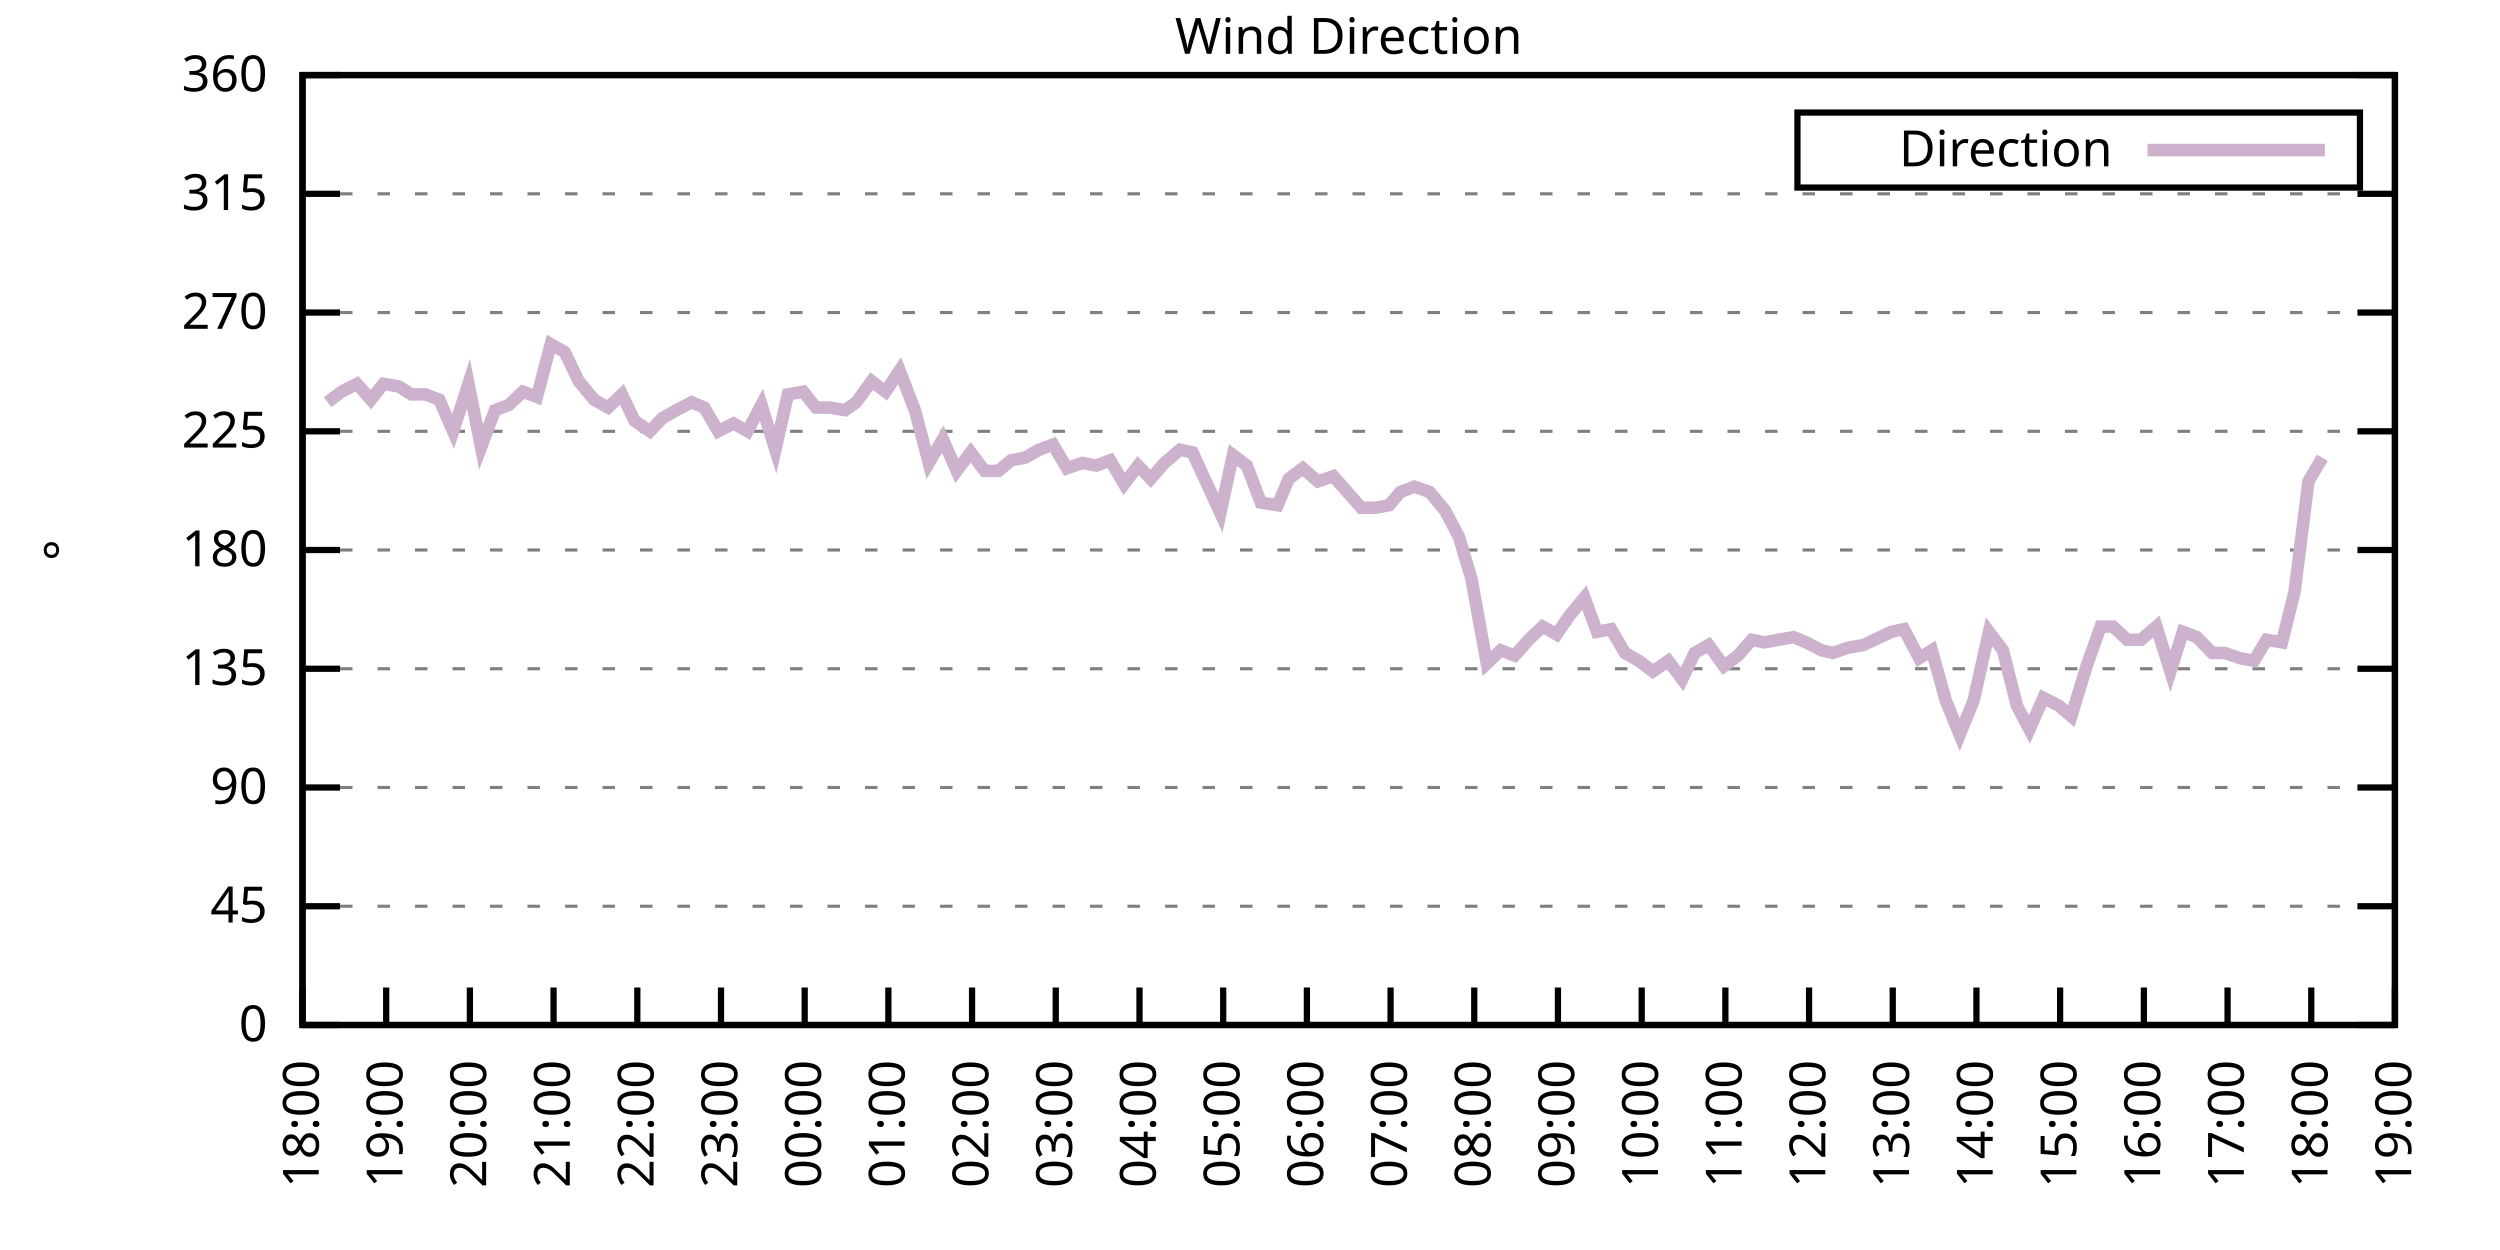
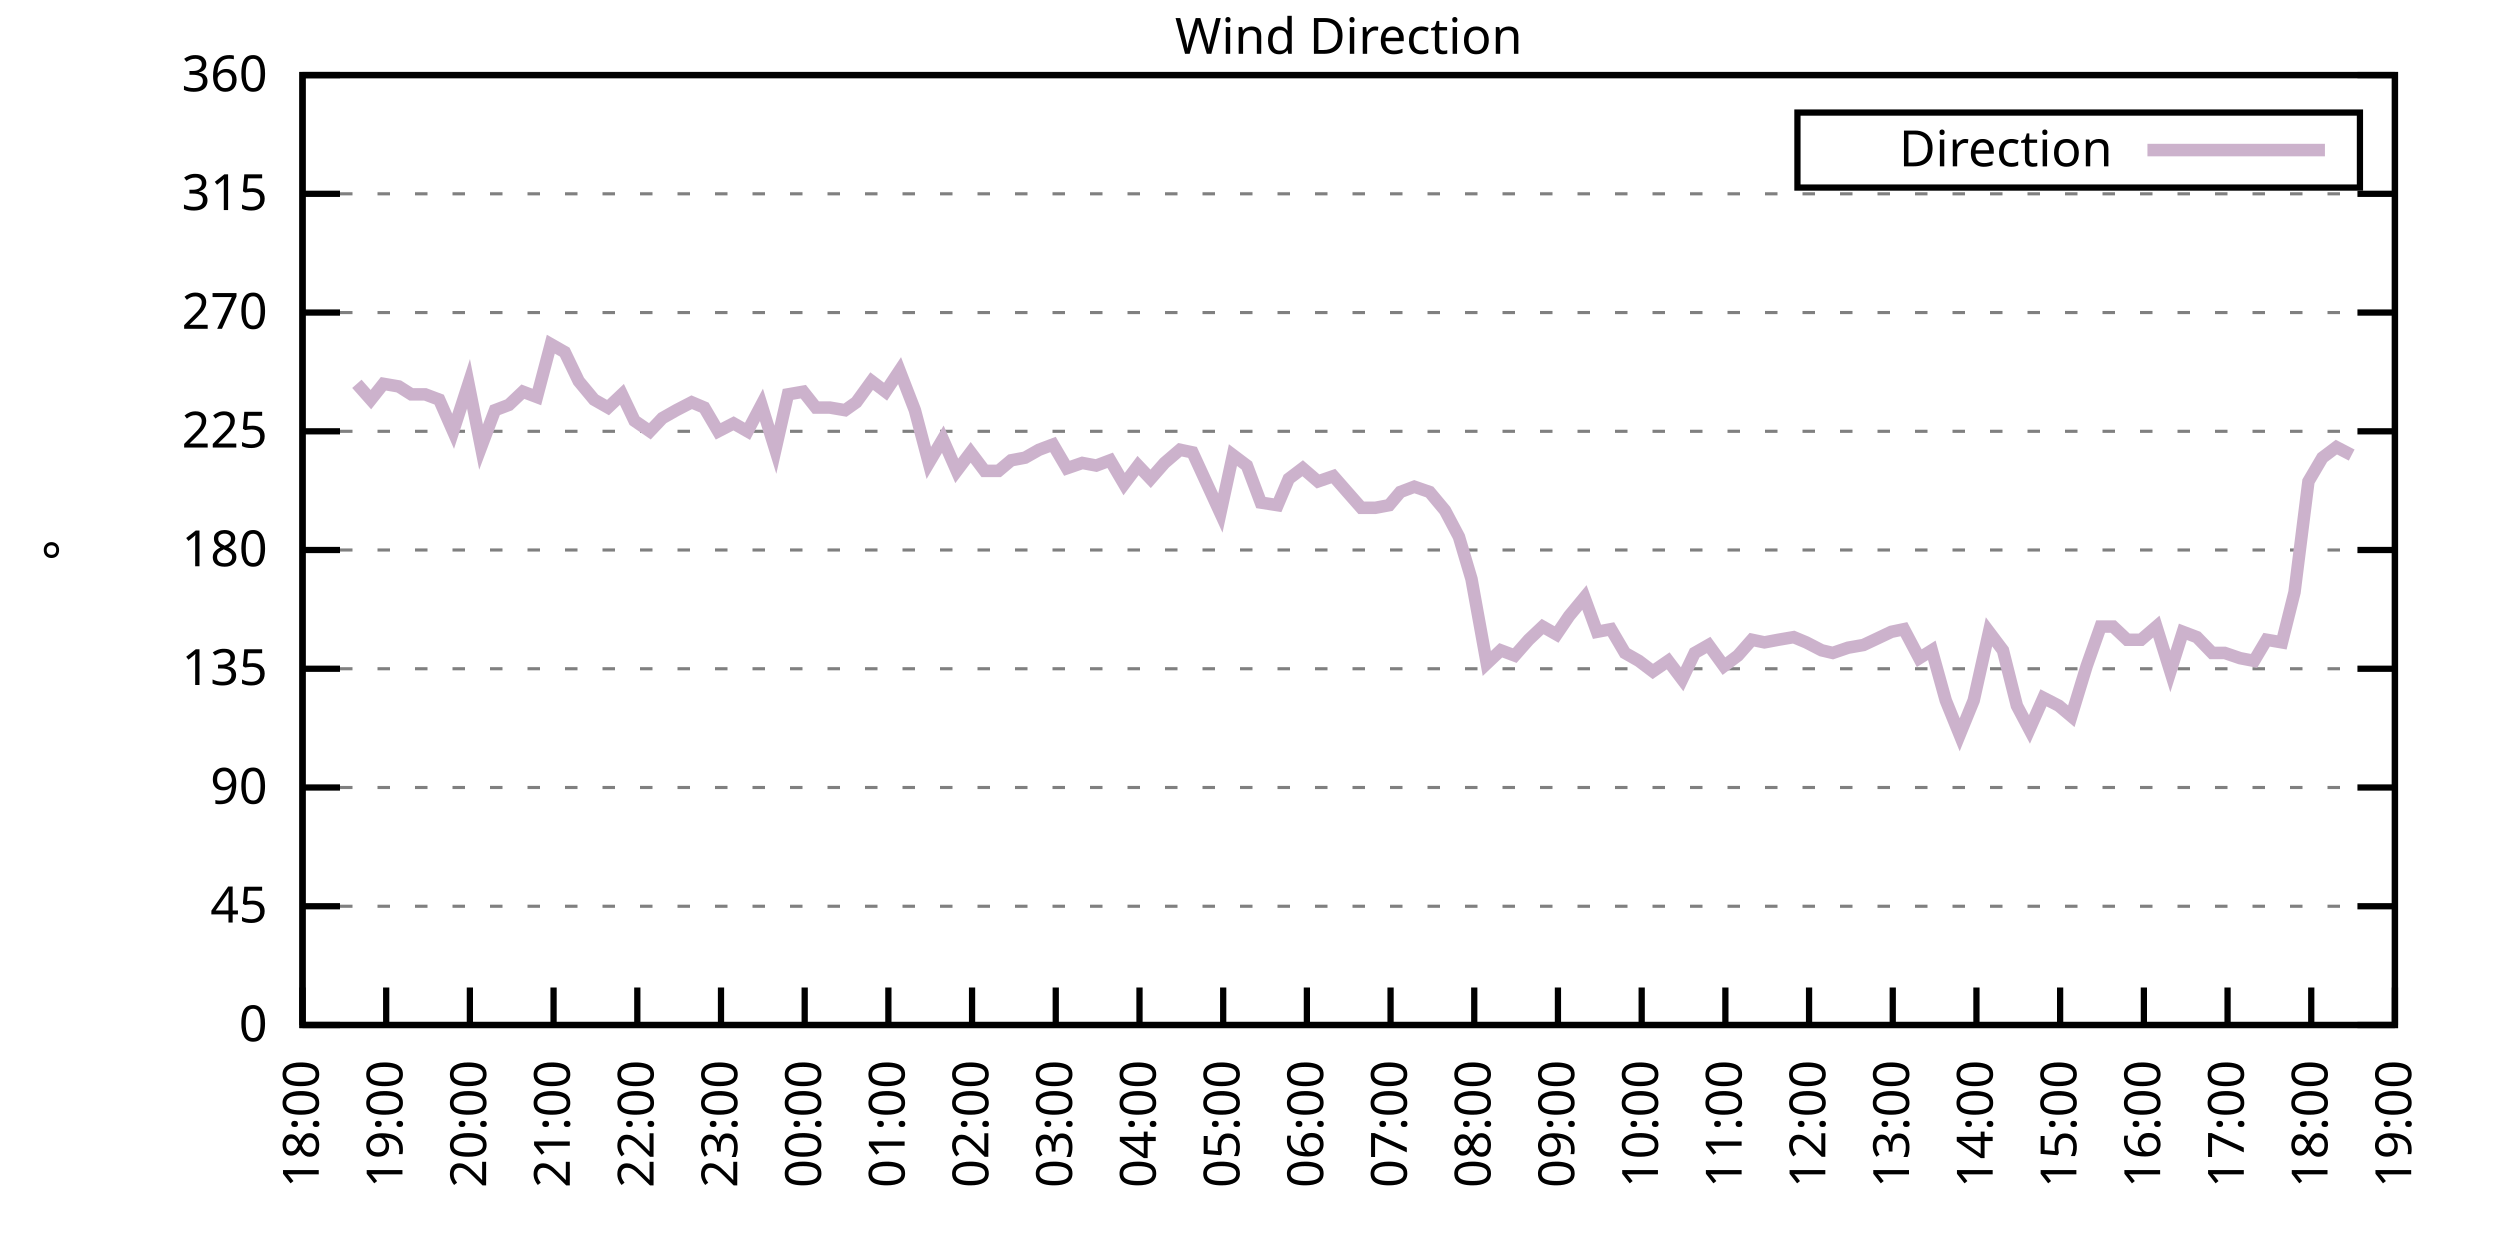
<svg xmlns="http://www.w3.org/2000/svg" xmlns:xlink="http://www.w3.org/1999/xlink" width="400" height="200" viewBox="0 0 400 200">
  <g id="gnuplot_canvas">
    <rect x="0" y="0" width="400" height="200" fill="none" />
    <defs>
      <circle id="gpDot" r="0.5" stroke-width="0.5" stroke="currentColor" />
      <path id="gpPt0" stroke-width="0.333" stroke="currentColor" d="M-1,0 h2 M0,-1 v2" />
      <path id="gpPt1" stroke-width="0.333" stroke="currentColor" d="M-1,-1 L1,1 M1,-1 L-1,1" />
      <path id="gpPt2" stroke-width="0.333" stroke="currentColor" d="M-1,0 L1,0 M0,-1 L0,1 M-1,-1 L1,1 M-1,1 L1,-1" />
      <rect id="gpPt3" stroke-width="0.333" stroke="currentColor" x="-1" y="-1" width="2" height="2" />
      <rect id="gpPt4" stroke-width="0.333" stroke="currentColor" fill="currentColor" x="-1" y="-1" width="2" height="2" />
      <circle id="gpPt5" stroke-width="0.333" stroke="currentColor" cx="0" cy="0" r="1" />
      <use xlink:href="#gpPt5" id="gpPt6" fill="currentColor" stroke="none" />
      <path id="gpPt7" stroke-width="0.333" stroke="currentColor" d="M0,-1.33 L-1.33,0.67 L1.33,0.67 z" />
      <use xlink:href="#gpPt7" id="gpPt8" fill="currentColor" stroke="none" />
      <use xlink:href="#gpPt7" id="gpPt9" stroke="currentColor" transform="rotate(180)" />
      <use xlink:href="#gpPt9" id="gpPt10" fill="currentColor" stroke="none" />
      <use xlink:href="#gpPt3" id="gpPt11" stroke="currentColor" transform="rotate(45)" />
      <use xlink:href="#gpPt11" id="gpPt12" fill="currentColor" stroke="none" />
      <path id="gpPt13" stroke-width="0.333" stroke="currentColor" d="M0,1.330 L1.265,0.411 L0.782,-1.067 L-0.782,-1.076 L-1.265,0.411 z" />
      <use xlink:href="#gpPt13" id="gpPt14" fill="currentColor" stroke="none" />
      <filter id="textbox" filterUnits="objectBoundingBox" x="0" y="0" height="1" width="1">
        <feFlood flood-color="white" flood-opacity="1" result="bgnd" />
        <feComposite in="SourceGraphic" in2="bgnd" operator="atop" />
      </filter>
      <filter id="greybox" filterUnits="objectBoundingBox" x="0" y="0" height="1" width="1">
        <feFlood flood-color="lightgrey" flood-opacity="1" result="grey" />
        <feComposite in="SourceGraphic" in2="grey" operator="atop" />
      </filter>
    </defs>
    <g fill="none" color="white" stroke="currentColor" stroke-width="1.00" stroke-linecap="butt" stroke-linejoin="miter">
</g>
    <g fill="none" color="black" stroke="currentColor" stroke-width="1.00" stroke-linecap="butt" stroke-linejoin="miter">
      <g stroke="none" shape-rendering="crispEdges">
        <polygon fill="rgb(255, 255, 255)" points="48.40,164.00 383.18,164.00 383.18,12.02 48.40,12.02 " />
      </g>
    </g>
    <g fill="none" color="black" stroke="currentColor" stroke-width="1.00" stroke-linecap="butt" stroke-linejoin="miter">
</g>
    <g fill="none" color="black" stroke="black" stroke-width="0.50" stroke-linecap="butt" stroke-linejoin="miter">
</g>
    <g fill="none" color="gray" stroke="currentColor" stroke-width="0.50" stroke-linecap="butt" stroke-linejoin="miter">
      <path stroke="gray" stroke-dasharray="2,4" class="gridline" d="M48.40,164.00 L383.19,164.00  " />
    </g>
    <g fill="none" color="gray" stroke="gray" stroke-width="1.00" stroke-linecap="butt" stroke-linejoin="miter">
</g>
    <g fill="none" color="black" stroke="currentColor" stroke-width="1.00" stroke-linecap="butt" stroke-linejoin="miter">
      <path stroke="black" d="M48.40,164.00 L54.40,164.00 M383.19,164.00 L377.19,164.00  " />
      <g transform="translate(42.80,166.60)" stroke="none" fill="black" font-family="Sans" font-size="8.00" text-anchor="end">
        <text>
          <tspan font-family="Sans"> 0</tspan>
        </text>
      </g>
    </g>
    <g fill="none" color="black" stroke="currentColor" stroke-width="1.00" stroke-linecap="butt" stroke-linejoin="miter">
</g>
    <g fill="none" color="black" stroke="black" stroke-width="0.50" stroke-linecap="butt" stroke-linejoin="miter">
</g>
    <g fill="none" color="gray" stroke="currentColor" stroke-width="0.50" stroke-linecap="butt" stroke-linejoin="miter">
      <path stroke="gray" stroke-dasharray="2,4" class="gridline" d="M48.40,145.00 L383.19,145.00  " />
    </g>
    <g fill="none" color="gray" stroke="gray" stroke-width="1.00" stroke-linecap="butt" stroke-linejoin="miter">
</g>
    <g fill="none" color="black" stroke="currentColor" stroke-width="1.00" stroke-linecap="butt" stroke-linejoin="miter">
      <path stroke="black" d="M48.40,145.00 L54.40,145.00 M383.19,145.00 L377.19,145.00  " />
      <g transform="translate(42.80,147.60)" stroke="none" fill="black" font-family="Sans" font-size="8.00" text-anchor="end">
        <text>
          <tspan font-family="Sans"> 45</tspan>
        </text>
      </g>
    </g>
    <g fill="none" color="black" stroke="currentColor" stroke-width="1.00" stroke-linecap="butt" stroke-linejoin="miter">
</g>
    <g fill="none" color="black" stroke="black" stroke-width="0.50" stroke-linecap="butt" stroke-linejoin="miter">
</g>
    <g fill="none" color="gray" stroke="currentColor" stroke-width="0.50" stroke-linecap="butt" stroke-linejoin="miter">
      <path stroke="gray" stroke-dasharray="2,4" class="gridline" d="M48.40,126.00 L383.19,126.00  " />
    </g>
    <g fill="none" color="gray" stroke="gray" stroke-width="1.00" stroke-linecap="butt" stroke-linejoin="miter">
</g>
    <g fill="none" color="black" stroke="currentColor" stroke-width="1.00" stroke-linecap="butt" stroke-linejoin="miter">
      <path stroke="black" d="M48.40,126.00 L54.40,126.00 M383.19,126.00 L377.19,126.00  " />
      <g transform="translate(42.80,128.60)" stroke="none" fill="black" font-family="Sans" font-size="8.00" text-anchor="end">
        <text>
          <tspan font-family="Sans"> 90</tspan>
        </text>
      </g>
    </g>
    <g fill="none" color="black" stroke="currentColor" stroke-width="1.00" stroke-linecap="butt" stroke-linejoin="miter">
</g>
    <g fill="none" color="black" stroke="black" stroke-width="0.50" stroke-linecap="butt" stroke-linejoin="miter">
</g>
    <g fill="none" color="gray" stroke="currentColor" stroke-width="0.50" stroke-linecap="butt" stroke-linejoin="miter">
      <path stroke="gray" stroke-dasharray="2,4" class="gridline" d="M48.40,107.00 L383.19,107.00  " />
    </g>
    <g fill="none" color="gray" stroke="gray" stroke-width="1.00" stroke-linecap="butt" stroke-linejoin="miter">
</g>
    <g fill="none" color="black" stroke="currentColor" stroke-width="1.00" stroke-linecap="butt" stroke-linejoin="miter">
      <path stroke="black" d="M48.40,107.00 L54.40,107.00 M383.19,107.00 L377.19,107.00  " />
      <g transform="translate(42.80,109.60)" stroke="none" fill="black" font-family="Sans" font-size="8.00" text-anchor="end">
        <text>
          <tspan font-family="Sans"> 135</tspan>
        </text>
      </g>
    </g>
    <g fill="none" color="black" stroke="currentColor" stroke-width="1.00" stroke-linecap="butt" stroke-linejoin="miter">
</g>
    <g fill="none" color="black" stroke="black" stroke-width="0.50" stroke-linecap="butt" stroke-linejoin="miter">
</g>
    <g fill="none" color="gray" stroke="currentColor" stroke-width="0.50" stroke-linecap="butt" stroke-linejoin="miter">
      <path stroke="gray" stroke-dasharray="2,4" class="gridline" d="M48.40,88.00 L383.19,88.00  " />
    </g>
    <g fill="none" color="gray" stroke="gray" stroke-width="1.00" stroke-linecap="butt" stroke-linejoin="miter">
</g>
    <g fill="none" color="black" stroke="currentColor" stroke-width="1.00" stroke-linecap="butt" stroke-linejoin="miter">
      <path stroke="black" d="M48.40,88.00 L54.40,88.00 M383.19,88.00 L377.19,88.00  " />
      <g transform="translate(42.80,90.60)" stroke="none" fill="black" font-family="Sans" font-size="8.00" text-anchor="end">
        <text>
          <tspan font-family="Sans"> 180</tspan>
        </text>
      </g>
    </g>
    <g fill="none" color="black" stroke="currentColor" stroke-width="1.00" stroke-linecap="butt" stroke-linejoin="miter">
</g>
    <g fill="none" color="black" stroke="black" stroke-width="0.50" stroke-linecap="butt" stroke-linejoin="miter">
</g>
    <g fill="none" color="gray" stroke="currentColor" stroke-width="0.50" stroke-linecap="butt" stroke-linejoin="miter">
      <path stroke="gray" stroke-dasharray="2,4" class="gridline" d="M48.40,69.01 L383.19,69.01  " />
    </g>
    <g fill="none" color="gray" stroke="gray" stroke-width="1.00" stroke-linecap="butt" stroke-linejoin="miter">
</g>
    <g fill="none" color="black" stroke="currentColor" stroke-width="1.00" stroke-linecap="butt" stroke-linejoin="miter">
      <path stroke="black" d="M48.40,69.01 L54.40,69.01 M383.19,69.01 L377.19,69.01  " />
      <g transform="translate(42.80,71.61)" stroke="none" fill="black" font-family="Sans" font-size="8.00" text-anchor="end">
        <text>
          <tspan font-family="Sans"> 225</tspan>
        </text>
      </g>
    </g>
    <g fill="none" color="black" stroke="currentColor" stroke-width="1.00" stroke-linecap="butt" stroke-linejoin="miter">
</g>
    <g fill="none" color="black" stroke="black" stroke-width="0.50" stroke-linecap="butt" stroke-linejoin="miter">
</g>
    <g fill="none" color="gray" stroke="currentColor" stroke-width="0.50" stroke-linecap="butt" stroke-linejoin="miter">
      <path stroke="gray" stroke-dasharray="2,4" class="gridline" d="M48.40,50.01 L383.19,50.01  " />
    </g>
    <g fill="none" color="gray" stroke="gray" stroke-width="1.00" stroke-linecap="butt" stroke-linejoin="miter">
</g>
    <g fill="none" color="black" stroke="currentColor" stroke-width="1.00" stroke-linecap="butt" stroke-linejoin="miter">
      <path stroke="black" d="M48.40,50.01 L54.40,50.01 M383.19,50.01 L377.19,50.01  " />
      <g transform="translate(42.80,52.61)" stroke="none" fill="black" font-family="Sans" font-size="8.00" text-anchor="end">
        <text>
          <tspan font-family="Sans"> 270</tspan>
        </text>
      </g>
    </g>
    <g fill="none" color="black" stroke="currentColor" stroke-width="1.00" stroke-linecap="butt" stroke-linejoin="miter">
</g>
    <g fill="none" color="black" stroke="black" stroke-width="0.50" stroke-linecap="butt" stroke-linejoin="miter">
</g>
    <g fill="none" color="gray" stroke="currentColor" stroke-width="0.50" stroke-linecap="butt" stroke-linejoin="miter">
      <path stroke="gray" stroke-dasharray="2,4" class="gridline" d="M48.40,31.01 L383.19,31.01  " />
    </g>
    <g fill="none" color="gray" stroke="gray" stroke-width="1.00" stroke-linecap="butt" stroke-linejoin="miter">
</g>
    <g fill="none" color="black" stroke="currentColor" stroke-width="1.00" stroke-linecap="butt" stroke-linejoin="miter">
      <path stroke="black" d="M48.40,31.01 L54.40,31.01 M383.19,31.01 L377.19,31.01  " />
      <g transform="translate(42.80,33.61)" stroke="none" fill="black" font-family="Sans" font-size="8.00" text-anchor="end">
        <text>
          <tspan font-family="Sans"> 315</tspan>
        </text>
      </g>
    </g>
    <g fill="none" color="black" stroke="currentColor" stroke-width="1.00" stroke-linecap="butt" stroke-linejoin="miter">
</g>
    <g fill="none" color="black" stroke="black" stroke-width="0.50" stroke-linecap="butt" stroke-linejoin="miter">
</g>
    <g fill="none" color="gray" stroke="currentColor" stroke-width="0.50" stroke-linecap="butt" stroke-linejoin="miter">
      <path stroke="gray" stroke-dasharray="2,4" class="gridline" d="M48.40,12.01 L383.19,12.01  " />
    </g>
    <g fill="none" color="gray" stroke="gray" stroke-width="1.00" stroke-linecap="butt" stroke-linejoin="miter">
</g>
    <g fill="none" color="black" stroke="currentColor" stroke-width="1.00" stroke-linecap="butt" stroke-linejoin="miter">
      <path stroke="black" d="M48.40,12.01 L54.40,12.01 M383.19,12.01 L377.19,12.01  " />
      <g transform="translate(42.80,14.61)" stroke="none" fill="black" font-family="Sans" font-size="8.00" text-anchor="end">
        <text>
          <tspan font-family="Sans"> 360</tspan>
        </text>
      </g>
    </g>
    <g fill="none" color="black" stroke="currentColor" stroke-width="1.00" stroke-linecap="butt" stroke-linejoin="miter">
      <path stroke="black" d="M48.40,164.00 L48.40,158.00  " />
      <g transform="translate(51.00,169.60) rotate(270.00)" stroke="none" fill="black" font-family="Sans" font-size="8.00" text-anchor="end">
        <text>
          <tspan font-family="Sans">18:00</tspan>
        </text>
      </g>
    </g>
    <g fill="none" color="black" stroke="currentColor" stroke-width="1.00" stroke-linecap="butt" stroke-linejoin="miter">
      <path stroke="black" d="M61.79,164.00 L61.79,158.00  " />
      <g transform="translate(64.39,169.60) rotate(270.00)" stroke="none" fill="black" font-family="Sans" font-size="8.00" text-anchor="end">
        <text>
          <tspan font-family="Sans">19:00</tspan>
        </text>
      </g>
    </g>
    <g fill="none" color="black" stroke="currentColor" stroke-width="1.00" stroke-linecap="butt" stroke-linejoin="miter">
      <path stroke="black" d="M75.18,164.00 L75.18,158.00  " />
      <g transform="translate(77.78,169.60) rotate(270.00)" stroke="none" fill="black" font-family="Sans" font-size="8.00" text-anchor="end">
        <text>
          <tspan font-family="Sans">20:00</tspan>
        </text>
      </g>
    </g>
    <g fill="none" color="black" stroke="currentColor" stroke-width="1.00" stroke-linecap="butt" stroke-linejoin="miter">
      <path stroke="black" d="M88.57,164.00 L88.57,158.00  " />
      <g transform="translate(91.17,169.60) rotate(270.00)" stroke="none" fill="black" font-family="Sans" font-size="8.00" text-anchor="end">
        <text>
          <tspan font-family="Sans">21:00</tspan>
        </text>
      </g>
    </g>
    <g fill="none" color="black" stroke="currentColor" stroke-width="1.00" stroke-linecap="butt" stroke-linejoin="miter">
      <path stroke="black" d="M101.97,164.00 L101.97,158.00  " />
      <g transform="translate(104.57,169.60) rotate(270.00)" stroke="none" fill="black" font-family="Sans" font-size="8.00" text-anchor="end">
        <text>
          <tspan font-family="Sans">22:00</tspan>
        </text>
      </g>
    </g>
    <g fill="none" color="black" stroke="currentColor" stroke-width="1.00" stroke-linecap="butt" stroke-linejoin="miter">
      <path stroke="black" d="M115.36,164.00 L115.36,158.00  " />
      <g transform="translate(117.96,169.60) rotate(270.00)" stroke="none" fill="black" font-family="Sans" font-size="8.00" text-anchor="end">
        <text>
          <tspan font-family="Sans">23:00</tspan>
        </text>
      </g>
    </g>
    <g fill="none" color="black" stroke="currentColor" stroke-width="1.00" stroke-linecap="butt" stroke-linejoin="miter">
      <path stroke="black" d="M128.75,164.00 L128.75,158.00  " />
      <g transform="translate(131.35,169.60) rotate(270.00)" stroke="none" fill="black" font-family="Sans" font-size="8.00" text-anchor="end">
        <text>
          <tspan font-family="Sans">00:00</tspan>
        </text>
      </g>
    </g>
    <g fill="none" color="black" stroke="currentColor" stroke-width="1.00" stroke-linecap="butt" stroke-linejoin="miter">
      <path stroke="black" d="M142.14,164.00 L142.14,158.00  " />
      <g transform="translate(144.74,169.60) rotate(270.00)" stroke="none" fill="black" font-family="Sans" font-size="8.00" text-anchor="end">
        <text>
          <tspan font-family="Sans">01:00</tspan>
        </text>
      </g>
    </g>
    <g fill="none" color="black" stroke="currentColor" stroke-width="1.00" stroke-linecap="butt" stroke-linejoin="miter">
      <path stroke="black" d="M155.53,164.00 L155.53,158.00  " />
      <g transform="translate(158.13,169.60) rotate(270.00)" stroke="none" fill="black" font-family="Sans" font-size="8.00" text-anchor="end">
        <text>
          <tspan font-family="Sans">02:00</tspan>
        </text>
      </g>
    </g>
    <g fill="none" color="black" stroke="currentColor" stroke-width="1.00" stroke-linecap="butt" stroke-linejoin="miter">
      <path stroke="black" d="M168.92,164.00 L168.92,158.00  " />
      <g transform="translate(171.52,169.60) rotate(270.00)" stroke="none" fill="black" font-family="Sans" font-size="8.00" text-anchor="end">
        <text>
          <tspan font-family="Sans">03:00</tspan>
        </text>
      </g>
    </g>
    <g fill="none" color="black" stroke="currentColor" stroke-width="1.00" stroke-linecap="butt" stroke-linejoin="miter">
      <path stroke="black" d="M182.32,164.00 L182.32,158.00  " />
      <g transform="translate(184.92,169.60) rotate(270.00)" stroke="none" fill="black" font-family="Sans" font-size="8.00" text-anchor="end">
        <text>
          <tspan font-family="Sans">04:00</tspan>
        </text>
      </g>
    </g>
    <g fill="none" color="black" stroke="currentColor" stroke-width="1.00" stroke-linecap="butt" stroke-linejoin="miter">
      <path stroke="black" d="M195.71,164.00 L195.71,158.00  " />
      <g transform="translate(198.31,169.60) rotate(270.00)" stroke="none" fill="black" font-family="Sans" font-size="8.00" text-anchor="end">
        <text>
          <tspan font-family="Sans">05:00</tspan>
        </text>
      </g>
    </g>
    <g fill="none" color="black" stroke="currentColor" stroke-width="1.00" stroke-linecap="butt" stroke-linejoin="miter">
      <path stroke="black" d="M209.10,164.00 L209.10,158.00  " />
      <g transform="translate(211.70,169.60) rotate(270.00)" stroke="none" fill="black" font-family="Sans" font-size="8.00" text-anchor="end">
        <text>
          <tspan font-family="Sans">06:00</tspan>
        </text>
      </g>
    </g>
    <g fill="none" color="black" stroke="currentColor" stroke-width="1.00" stroke-linecap="butt" stroke-linejoin="miter">
      <path stroke="black" d="M222.49,164.00 L222.49,158.00  " />
      <g transform="translate(225.09,169.60) rotate(270.00)" stroke="none" fill="black" font-family="Sans" font-size="8.00" text-anchor="end">
        <text>
          <tspan font-family="Sans">07:00</tspan>
        </text>
      </g>
    </g>
    <g fill="none" color="black" stroke="currentColor" stroke-width="1.00" stroke-linecap="butt" stroke-linejoin="miter">
      <path stroke="black" d="M235.88,164.00 L235.88,158.00  " />
      <g transform="translate(238.48,169.60) rotate(270.00)" stroke="none" fill="black" font-family="Sans" font-size="8.00" text-anchor="end">
        <text>
          <tspan font-family="Sans">08:00</tspan>
        </text>
      </g>
    </g>
    <g fill="none" color="black" stroke="currentColor" stroke-width="1.00" stroke-linecap="butt" stroke-linejoin="miter">
      <path stroke="black" d="M249.27,164.00 L249.27,158.00  " />
      <g transform="translate(251.87,169.60) rotate(270.00)" stroke="none" fill="black" font-family="Sans" font-size="8.00" text-anchor="end">
        <text>
          <tspan font-family="Sans">09:00</tspan>
        </text>
      </g>
    </g>
    <g fill="none" color="black" stroke="currentColor" stroke-width="1.00" stroke-linecap="butt" stroke-linejoin="miter">
      <path stroke="black" d="M262.67,164.00 L262.67,158.00  " />
      <g transform="translate(265.27,169.60) rotate(270.00)" stroke="none" fill="black" font-family="Sans" font-size="8.00" text-anchor="end">
        <text>
          <tspan font-family="Sans">10:00</tspan>
        </text>
      </g>
    </g>
    <g fill="none" color="black" stroke="currentColor" stroke-width="1.00" stroke-linecap="butt" stroke-linejoin="miter">
      <path stroke="black" d="M276.06,164.00 L276.06,158.00  " />
      <g transform="translate(278.66,169.60) rotate(270.00)" stroke="none" fill="black" font-family="Sans" font-size="8.00" text-anchor="end">
        <text>
          <tspan font-family="Sans">11:00</tspan>
        </text>
      </g>
    </g>
    <g fill="none" color="black" stroke="currentColor" stroke-width="1.00" stroke-linecap="butt" stroke-linejoin="miter">
      <path stroke="black" d="M289.45,164.00 L289.45,158.00  " />
      <g transform="translate(292.05,169.60) rotate(270.00)" stroke="none" fill="black" font-family="Sans" font-size="8.00" text-anchor="end">
        <text>
          <tspan font-family="Sans">12:00</tspan>
        </text>
      </g>
    </g>
    <g fill="none" color="black" stroke="currentColor" stroke-width="1.00" stroke-linecap="butt" stroke-linejoin="miter">
      <path stroke="black" d="M302.84,164.00 L302.84,158.00  " />
      <g transform="translate(305.44,169.60) rotate(270.00)" stroke="none" fill="black" font-family="Sans" font-size="8.00" text-anchor="end">
        <text>
          <tspan font-family="Sans">13:00</tspan>
        </text>
      </g>
    </g>
    <g fill="none" color="black" stroke="currentColor" stroke-width="1.00" stroke-linecap="butt" stroke-linejoin="miter">
      <path stroke="black" d="M316.23,164.00 L316.23,158.00  " />
      <g transform="translate(318.83,169.60) rotate(270.00)" stroke="none" fill="black" font-family="Sans" font-size="8.00" text-anchor="end">
        <text>
          <tspan font-family="Sans">14:00</tspan>
        </text>
      </g>
    </g>
    <g fill="none" color="black" stroke="currentColor" stroke-width="1.00" stroke-linecap="butt" stroke-linejoin="miter">
      <path stroke="black" d="M329.62,164.00 L329.62,158.00  " />
      <g transform="translate(332.22,169.60) rotate(270.00)" stroke="none" fill="black" font-family="Sans" font-size="8.00" text-anchor="end">
        <text>
          <tspan font-family="Sans">15:00</tspan>
        </text>
      </g>
    </g>
    <g fill="none" color="black" stroke="currentColor" stroke-width="1.00" stroke-linecap="butt" stroke-linejoin="miter">
      <path stroke="black" d="M343.02,164.00 L343.02,158.00  " />
      <g transform="translate(345.62,169.60) rotate(270.00)" stroke="none" fill="black" font-family="Sans" font-size="8.00" text-anchor="end">
        <text>
          <tspan font-family="Sans">16:00</tspan>
        </text>
      </g>
    </g>
    <g fill="none" color="black" stroke="currentColor" stroke-width="1.00" stroke-linecap="butt" stroke-linejoin="miter">
      <path stroke="black" d="M356.41,164.00 L356.41,158.00  " />
      <g transform="translate(359.01,169.60) rotate(270.00)" stroke="none" fill="black" font-family="Sans" font-size="8.00" text-anchor="end">
        <text>
          <tspan font-family="Sans">17:00</tspan>
        </text>
      </g>
    </g>
    <g fill="none" color="black" stroke="currentColor" stroke-width="1.00" stroke-linecap="butt" stroke-linejoin="miter">
      <path stroke="black" d="M369.80,164.00 L369.80,158.00  " />
      <g transform="translate(372.40,169.60) rotate(270.00)" stroke="none" fill="black" font-family="Sans" font-size="8.00" text-anchor="end">
        <text>
          <tspan font-family="Sans">18:00</tspan>
        </text>
      </g>
    </g>
    <g fill="none" color="black" stroke="currentColor" stroke-width="1.00" stroke-linecap="butt" stroke-linejoin="miter">
      <path stroke="black" d="M383.19,164.00 L383.19,158.00  " />
      <g transform="translate(385.79,169.60) rotate(270.00)" stroke="none" fill="black" font-family="Sans" font-size="8.00" text-anchor="end">
        <text>
          <tspan font-family="Sans">19:00</tspan>
        </text>
      </g>
    </g>
    <g fill="none" color="black" stroke="currentColor" stroke-width="1.00" stroke-linecap="butt" stroke-linejoin="miter">
</g>
    <g fill="none" color="black" stroke="currentColor" stroke-width="1.00" stroke-linecap="butt" stroke-linejoin="miter">
      <path stroke="black" d="M48.40,12.01 L48.40,164.00 L383.19,164.00 L383.19,12.01 L48.40,12.01 Z  " />
    </g>
    <g fill="none" color="black" stroke="currentColor" stroke-width="1.00" stroke-linecap="butt" stroke-linejoin="miter">
</g>
    <g fill="none" color="black" stroke="currentColor" stroke-width="1.00" stroke-linecap="butt" stroke-linejoin="miter">
      <path stroke="black" d="M287.59,30.01 L287.59,18.01 L377.59,18.01 L377.59,30.01 L287.59,30.01 Z  " />
    </g>
    <g id="Wind_direction_plot_1">
      <g fill="none" color="white" stroke="black" stroke-width="2.00" stroke-linecap="butt" stroke-linejoin="miter">
</g>
      <g fill="none" color="black" stroke="currentColor" stroke-width="2.00" stroke-linecap="butt" stroke-linejoin="miter">
        <g transform="translate(337.99,26.61)" stroke="none" fill="black" font-family="Sans" font-size="8.00" text-anchor="end">
          <text>
            <tspan font-family="Sans">Direction</tspan>
          </text>
        </g>
      </g>
      <g fill="none" color="black" stroke="currentColor" stroke-width="2.00" stroke-linecap="butt" stroke-linejoin="miter">
-         <path stroke="rgb(204, 178, 204)" d="M343.59,24.01 L371.99,24.01 M52.42,64.36 L54.65,62.67 L57.10,61.41 L59.34,63.94 L61.35,61.41 L63.80,61.83   L65.81,63.10 L68.04,63.10 L70.27,63.94 L72.50,69.01 L74.96,61.41 L76.97,71.54 L79.20,65.63 L81.43,64.78   L83.66,62.67 L85.90,63.52 L88.13,55.07 L90.36,56.34 L92.59,60.98 L95.05,63.94 L97.28,65.21 L99.51,63.10   L101.52,67.32 L103.98,69.01 L105.98,66.90 L108.22,65.63 L110.67,64.36 L112.68,65.21 L114.91,69.01 L117.37,67.74   L119.60,69.01 L121.83,64.78 L124.06,71.96 L126.07,63.10 L128.53,62.67 L130.54,65.21 L132.77,65.21 L135.22,65.63   L137.01,64.36 L139.46,60.98 L141.69,62.67 L143.93,59.30 L146.38,65.63 L148.61,74.07 L150.85,70.27 L153.08,75.34   L155.31,72.38 L157.54,75.34 L159.77,75.34 L161.78,73.65 L164.01,73.23 L166.25,71.96 L168.48,71.12 L170.71,74.92   L173.17,74.07 L175.40,74.49 L177.63,73.65 L179.86,77.45 L182.09,74.49 L184.10,76.61 L186.33,74.07 L188.79,71.96   L190.80,72.38 L195.26,82.09 L197.27,72.81 L199.50,74.49 L201.73,80.41 L204.41,80.83 L206.20,76.61 L208.43,74.92   L210.88,77.03 L213.34,76.18 L215.57,78.72 L217.80,81.25 L220.04,81.25 L222.27,80.83 L224.05,78.72 L226.29,77.87   L228.74,78.72 L231.20,81.67 L233.43,85.89 L235.44,92.65 L237.89,106.16 L240.12,104.05 L242.36,104.89 L244.59,102.36   L246.82,100.25 L249.05,101.52 L251.06,98.56 L253.51,95.60 L255.52,101.09 L257.76,100.67 L259.99,104.47 L262.22,105.74   L264.45,107.43 L266.91,105.74 L269.14,108.69 L271.15,104.47 L273.38,103.20 L275.83,106.58 L278.07,104.89 L280.30,102.36   L282.31,102.78 L284.54,102.36 L286.99,101.94 L289.00,102.78 L291.46,104.05 L293.24,104.47 L295.70,103.63 L298.15,103.20   L299.94,102.36 L302.62,101.09 L304.63,100.67 L307.08,105.31 L309.09,104.05 L311.32,112.07 L313.55,117.56 L315.79,112.07   L318.24,101.09 L320.47,104.05 L322.70,112.91 L324.71,116.71 L326.95,111.65 L329.40,112.91 L331.41,114.60 L333.86,106.58   L336.10,100.25 L338.10,100.25 L340.34,102.36 L342.57,102.36 L345.02,100.25 L347.26,107.43 L349.26,101.09 L351.50,101.94   L353.95,104.47 L355.96,104.47 L358.42,105.31 L360.65,105.74 L362.66,102.36 L365.11,102.78 L367.12,94.76 L369.35,77.03   L371.58,73.23  " />
+         <path stroke="rgb(204, 178, 204)" d="M343.59,24.01 L371.99,24.01 M57.10,61.41 L59.34,63.94 L61.35,61.41 L63.80,61.83 L65.81,63.10 L68.04,63.10   L70.27,63.94 L72.50,69.01 L74.96,61.41 L76.97,71.54 L79.20,65.63 L81.43,64.78 L83.66,62.67 L85.90,63.52   L88.13,55.07 L90.36,56.34 L92.59,60.98 L95.05,63.94 L97.28,65.21 L99.51,63.10 L101.52,67.32 L103.98,69.01   L105.98,66.90 L108.22,65.63 L110.67,64.36 L112.68,65.21 L114.91,69.01 L117.37,67.74 L119.60,69.01 L121.83,64.78   L124.06,71.96 L126.07,63.10 L128.53,62.67 L130.54,65.21 L132.77,65.21 L135.22,65.63 L137.01,64.36 L139.46,60.98   L141.69,62.67 L143.93,59.30 L146.38,65.63 L148.61,74.07 L150.85,70.27 L153.08,75.34 L155.31,72.38 L157.54,75.34   L159.77,75.34 L161.78,73.65 L164.01,73.23 L166.25,71.96 L168.48,71.12 L170.71,74.92 L173.17,74.07 L175.40,74.49   L177.63,73.65 L179.86,77.45 L182.09,74.49 L184.10,76.61 L186.33,74.07 L188.79,71.96 L190.80,72.38 L195.26,82.09   L197.27,72.81 L199.50,74.49 L201.73,80.41 L204.41,80.83 L206.20,76.61 L208.43,74.92 L210.88,77.03 L213.34,76.18   L215.57,78.72 L217.80,81.25 L220.04,81.25 L222.27,80.83 L224.05,78.72 L226.29,77.87 L228.74,78.72 L231.20,81.67   L233.43,85.89 L235.44,92.65 L237.89,106.16 L240.12,104.05 L242.36,104.89 L244.59,102.36 L246.82,100.25 L249.05,101.52   L251.06,98.56 L253.51,95.60 L255.52,101.09 L257.76,100.67 L259.99,104.47 L262.22,105.74 L264.45,107.43 L266.91,105.74   L269.14,108.69 L271.15,104.47 L273.38,103.20 L275.83,106.58 L278.07,104.89 L280.30,102.36 L282.31,102.78 L284.54,102.36   L286.99,101.94 L289.00,102.78 L291.46,104.05 L293.24,104.47 L295.70,103.63 L298.15,103.20 L299.94,102.36 L302.62,101.09   L304.63,100.67 L307.08,105.31 L309.09,104.05 L311.32,112.07 L313.55,117.56 L315.79,112.07 L318.24,101.09 L320.47,104.05   L322.70,112.91 L324.71,116.71 L326.95,111.65 L329.40,112.91 L331.41,114.60 L333.86,106.58 L336.10,100.25 L338.10,100.25   L340.34,102.36 L342.57,102.36 L345.02,100.25 L347.26,107.43 L349.26,101.09 L351.50,101.94 L353.95,104.47 L355.96,104.47   L358.42,105.31 L360.65,105.74 L362.66,102.36 L365.11,102.78 L367.12,94.76 L369.35,77.03 L371.58,73.23 L373.82,71.54   L376.27,72.81  " />
      </g>
    </g>
    <g fill="none" color="black" stroke="currentColor" stroke-width="2.00" stroke-linecap="butt" stroke-linejoin="miter">
</g>
    <g fill="none" color="black" stroke="black" stroke-width="1.00" stroke-linecap="butt" stroke-linejoin="miter">
</g>
    <g fill="none" color="black" stroke="currentColor" stroke-width="1.00" stroke-linecap="butt" stroke-linejoin="miter">
      <path stroke="black" d="M48.40,12.01 L48.40,164.00 L383.19,164.00 L383.19,12.01 L48.40,12.01 Z  " />
      <g transform="translate(12.80,88.01) rotate(270.00)" stroke="none" fill="black" font-family="Sans" font-size="8.00" text-anchor="middle">
        <text>
          <tspan font-family="Sans">°</tspan>
        </text>
      </g>
    </g>
    <g fill="none" color="black" stroke="currentColor" stroke-width="1.00" stroke-linecap="butt" stroke-linejoin="miter">
</g>
    <g fill="none" color="black" stroke="currentColor" stroke-width="1.00" stroke-linecap="butt" stroke-linejoin="miter">
      <g transform="translate(215.79,8.61)" stroke="none" fill="black" font-family="Sans" font-size="8.00" text-anchor="middle">
        <text>
          <tspan font-family="Sans">Wind Direction</tspan>
        </text>
      </g>
    </g>
    <g fill="none" color="black" stroke="currentColor" stroke-width="1.00" stroke-linecap="butt" stroke-linejoin="miter">
</g>
  </g>
</svg>
